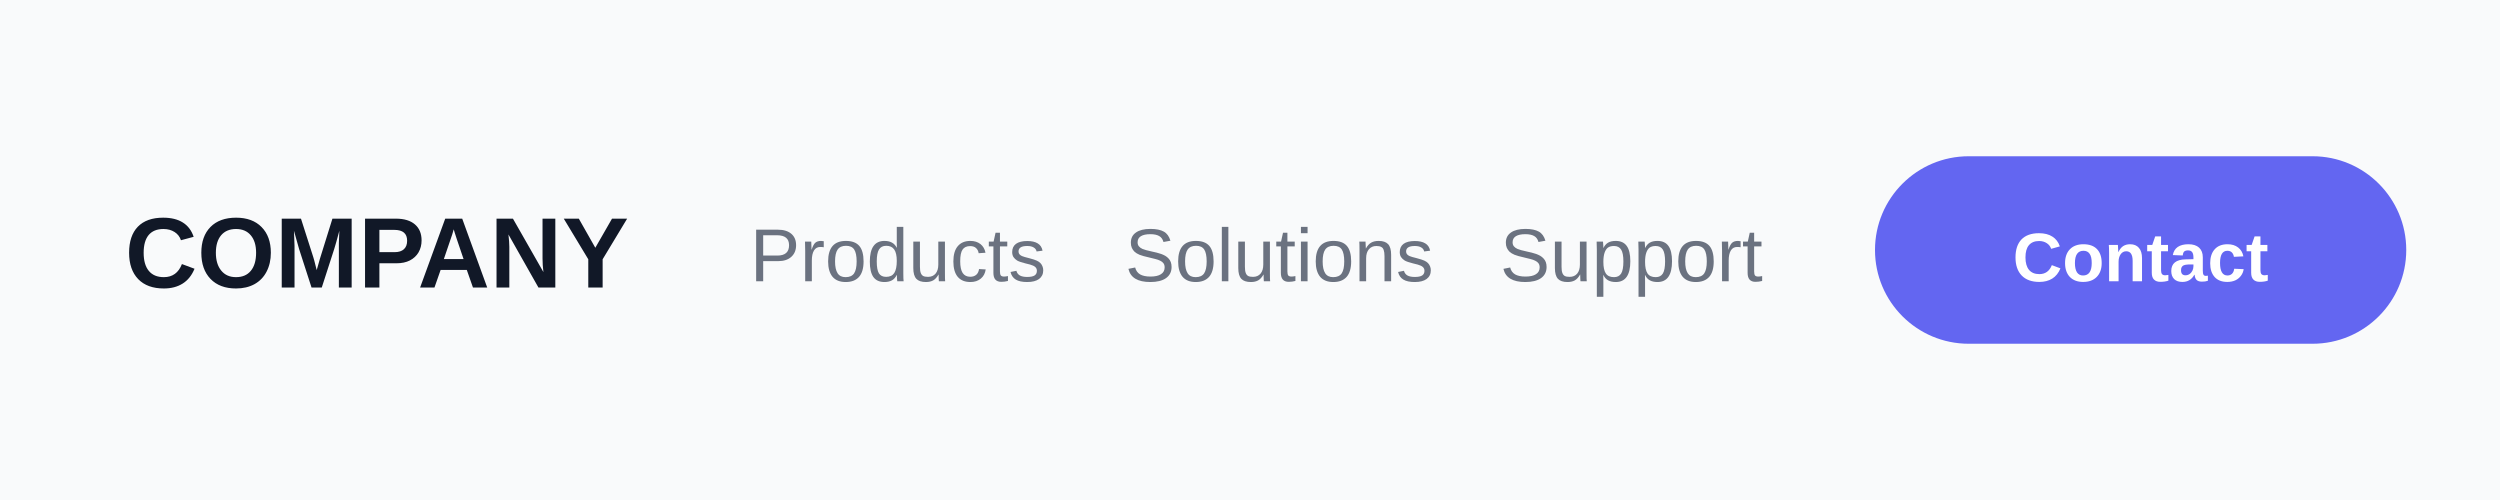
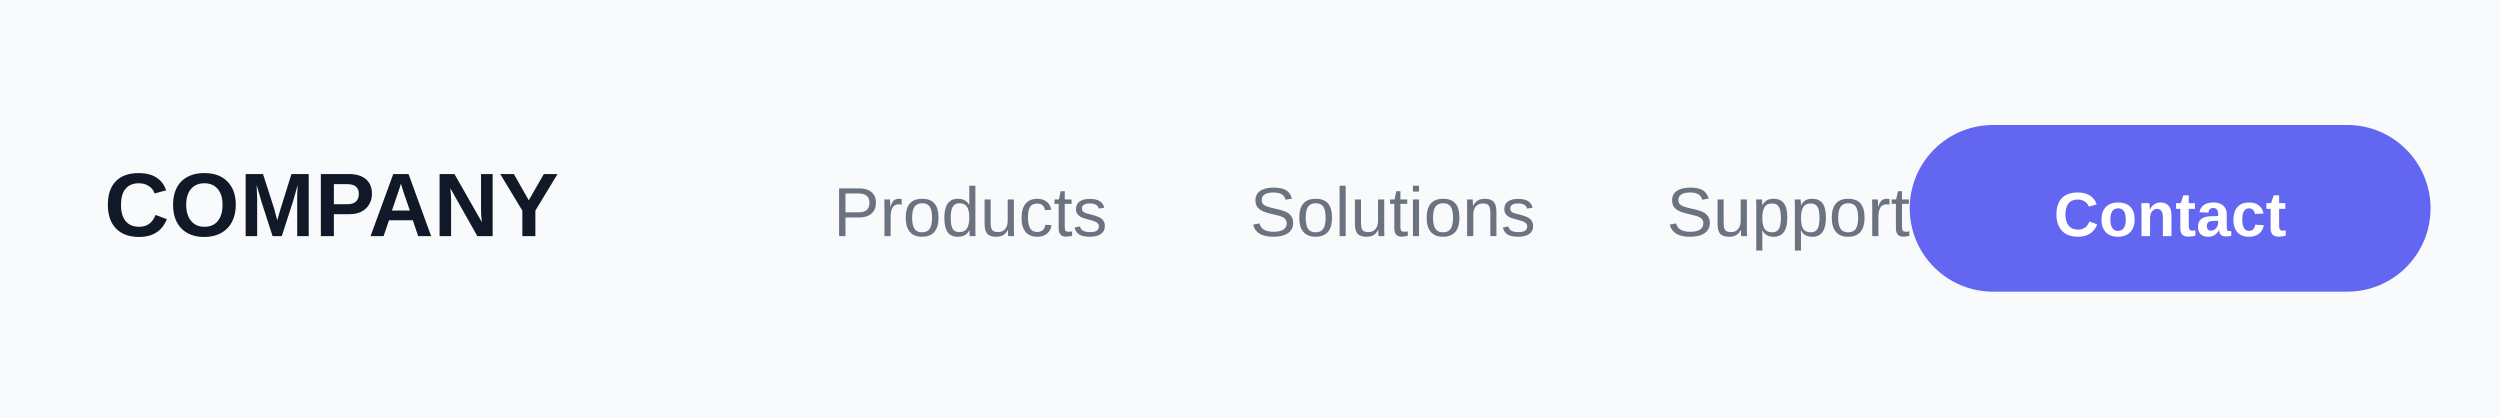
- <svg xmlns="http://www.w3.org/2000/svg" width="400" height="80">
+ <svg xmlns="http://www.w3.org/2000/svg" width="360" height="60">
  <defs>
    <linearGradient id="grad1" x1="0%" y1="0%" x2="100%" y2="0%">
      <stop offset="0%" style="stop-color:#667eea;stop-opacity:1" />
      <stop offset="100%" style="stop-color:#764ba2;stop-opacity:1" />
    </linearGradient>
  </defs>
-   <rect width="400" height="80" fill="#F9FAFB" />
-   <text x="20" y="46" font-family="Arial, sans-serif" font-size="16" font-weight="bold" fill="#111827">
+   <rect width="360" height="60" fill="#F9FAFB" />
+   <text x="15" y="34" font-family="Arial, sans-serif" font-size="13" font-weight="bold" fill="#111827">
    COMPANY
  </text>
-   <text x="120" y="45" font-family="Arial, sans-serif" font-size="12" fill="#6B7280">
+   <text x="120" y="34" font-family="Arial, sans-serif" font-size="10" fill="#6B7280">
    Products
  </text>
-   <text x="180" y="45" font-family="Arial, sans-serif" font-size="12" fill="#6B7280">
+   <text x="180" y="34" font-family="Arial, sans-serif" font-size="10" fill="#6B7280">
    Solutions
  </text>
-   <text x="240" y="45" font-family="Arial, sans-serif" font-size="12" fill="#6B7280">
+   <text x="240" y="34" font-family="Arial, sans-serif" font-size="10" fill="#6B7280">
    Support
  </text>
-   <rect x="300" y="25" width="85" height="30" rx="15" fill="#6366F1" />
-   <text x="342.5" y="45" font-family="Arial, sans-serif" font-size="11" font-weight="bold" fill="#FFFFFF" text-anchor="middle">
+   <rect x="275" y="18" width="75" height="24" rx="12" fill="#6366F1" />
+   <text x="312.5" y="34" font-family="Arial, sans-serif" font-size="9" font-weight="bold" fill="#FFFFFF" text-anchor="middle">
    Contact
  </text>
</svg>
